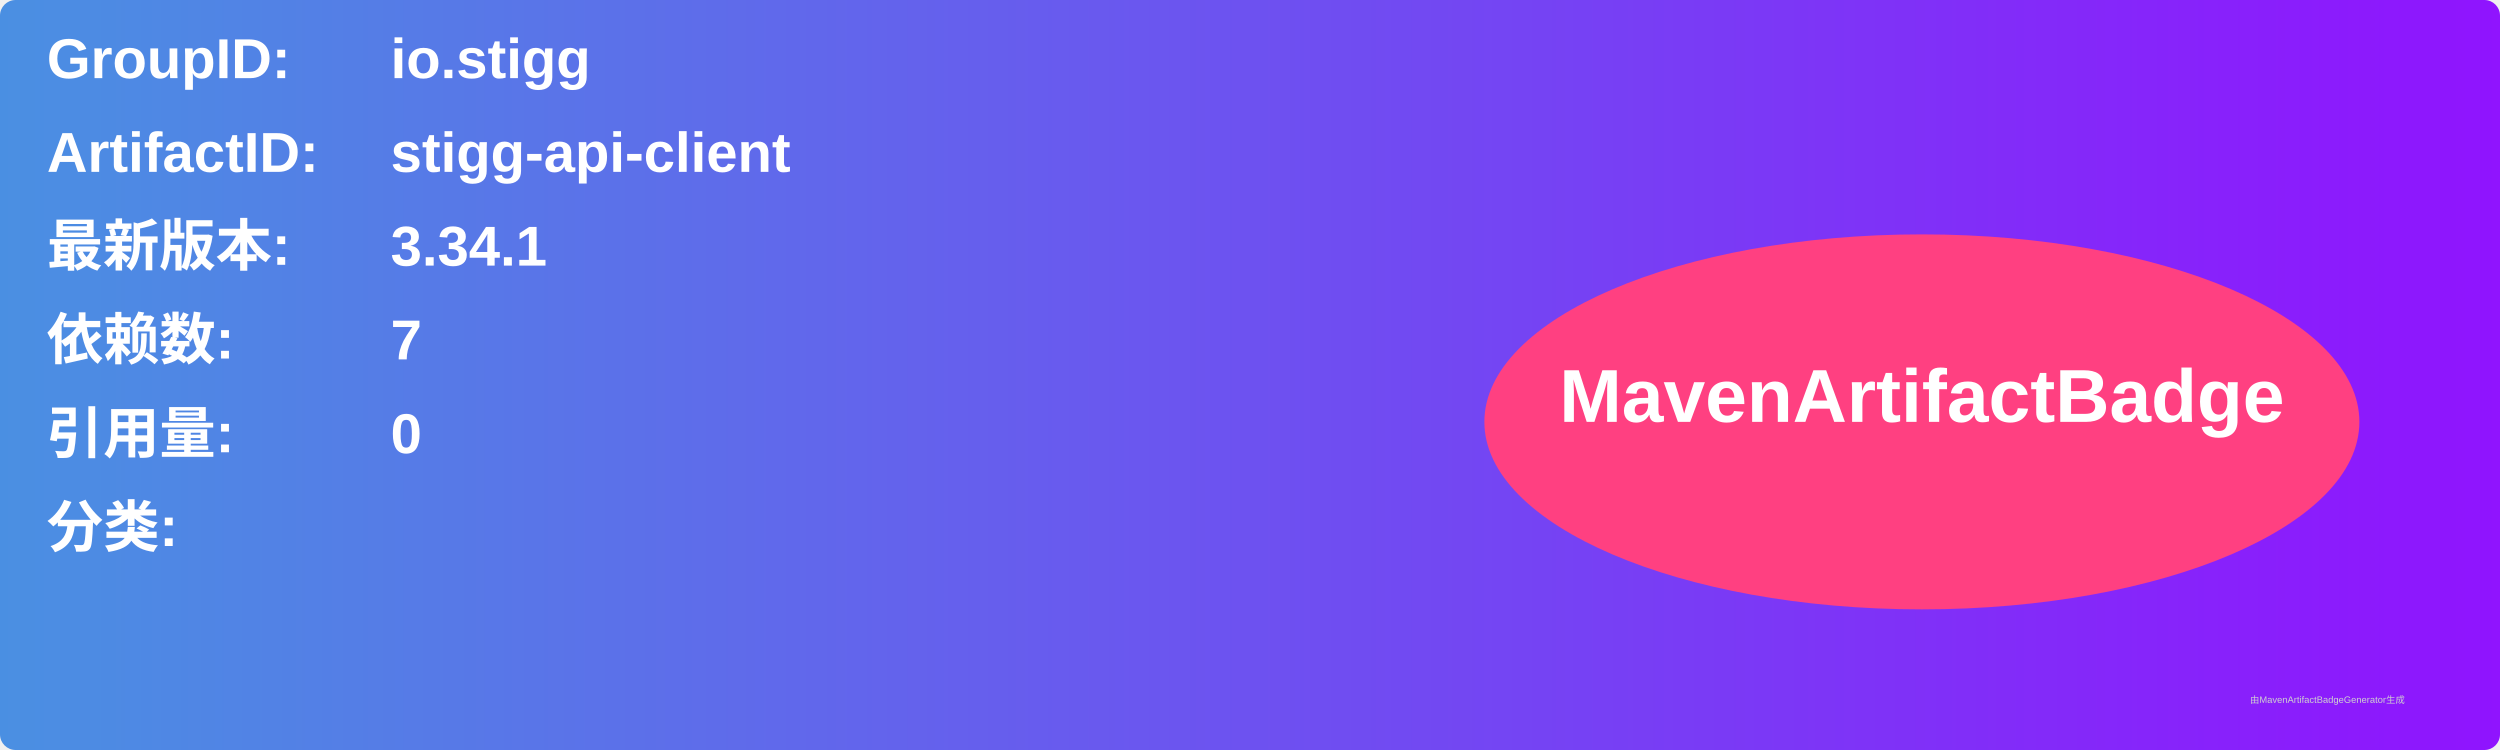
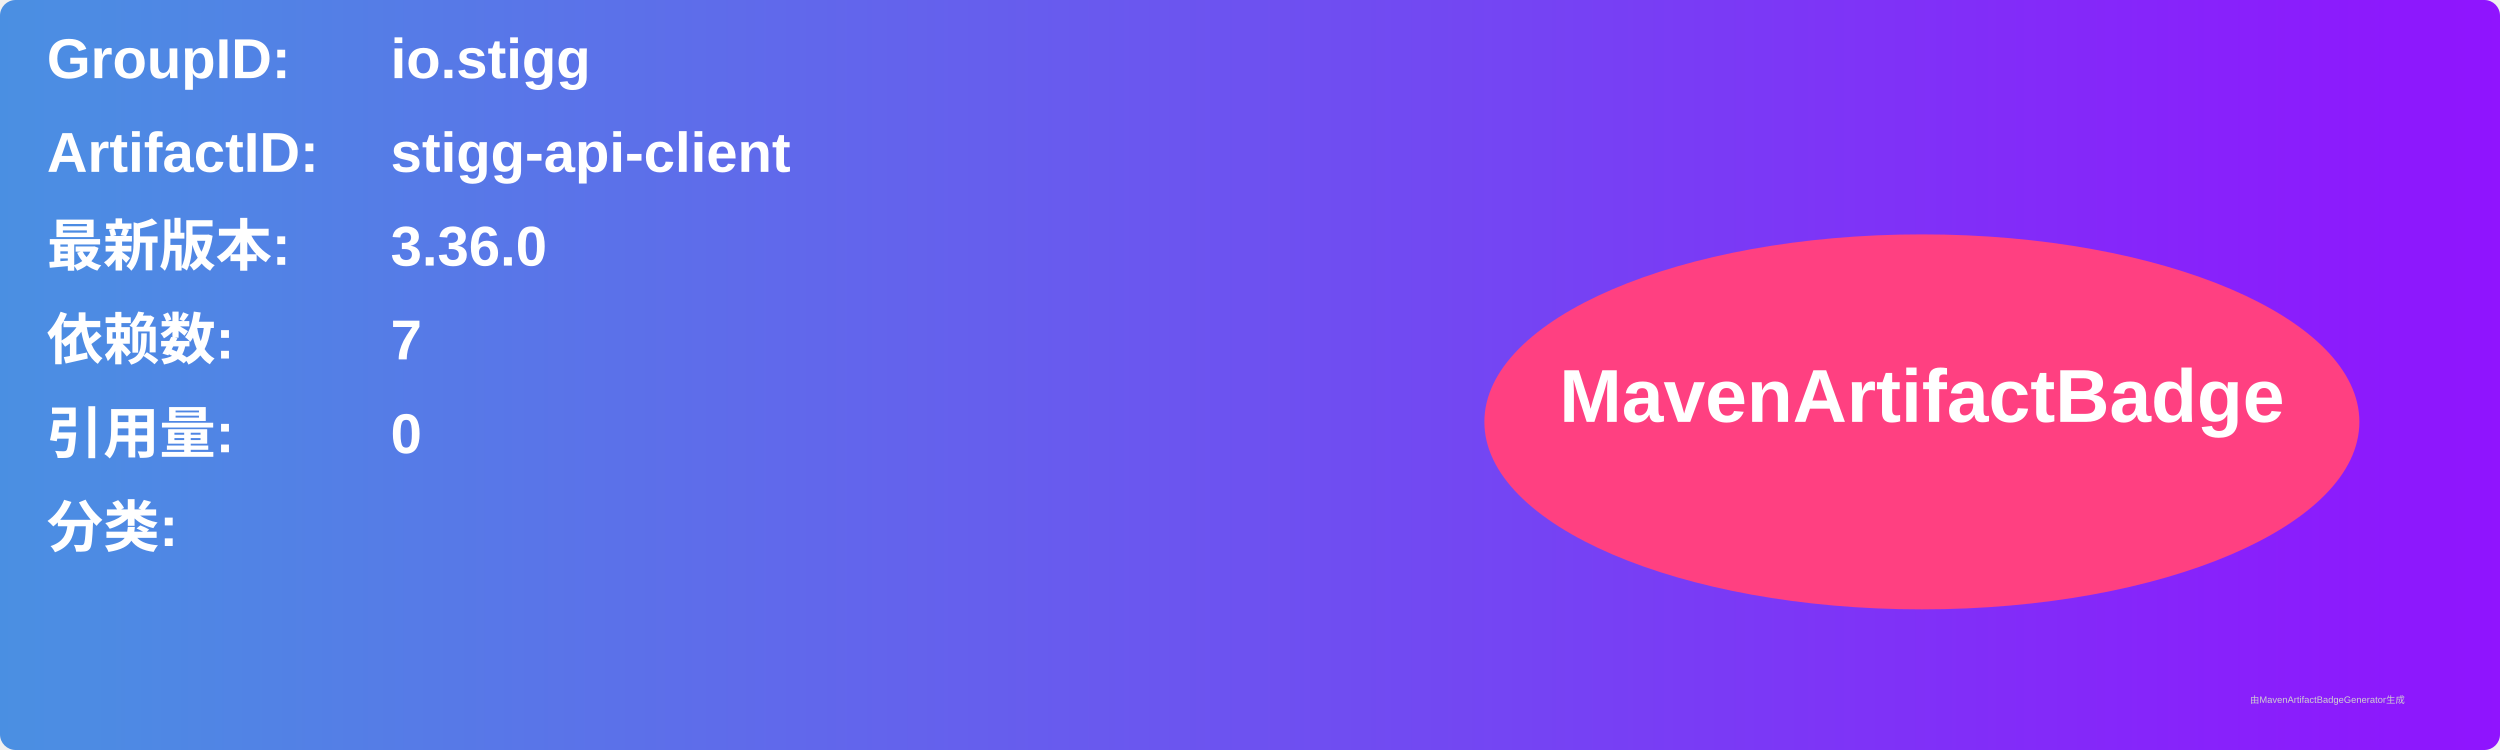
<svg xmlns="http://www.w3.org/2000/svg" width="800" height="240" viewBox="0 0 800 240">
  <linearGradient id="grad" x1="0%" y1="0%" x2="100%" y2="0%">
    <stop offset="0%" stop-color="#4a90e2" />
    <stop offset="100%" stop-color="#9013fe" />
  </linearGradient>
  <rect width="100%" height="100%" rx="5" ry="5" fill="url(#grad)" />
  <g transform="translate(15, 15)">
    <text x="0" y="10" font-family="Arial" font-size="18" fill="white" font-weight="bold" width="260">GroupID:</text>
    <text x="110" y="10" font-family="Arial" font-size="18" fill="white" font-weight="bold" width="460">io.stigg</text>
    <text x="0" y="40" font-family="Arial" font-size="18" fill="white" font-weight="bold" width="260">ArtifactID:</text>
    <text x="110" y="40" font-family="Arial" font-size="18" fill="white" font-weight="bold" width="460">stigg-api-client</text>
    <text x="0" y="70" font-family="Arial" font-size="18" fill="white" font-weight="bold">最新版本:</text>
    <text x="110" y="70" font-family="Arial" font-size="18" fill="white" font-weight="bold">
-       <tspan font-weight="bold">3.34.1</tspan>
+       <tspan font-weight="bold">3.36.0</tspan>
    </text>
    <text x="0" y="100" font-family="Arial" font-size="18" fill="white" font-weight="bold">依赖数: </text>
    <text x="110" y="100" font-family="Arial" font-size="18" fill="white">
      <tspan font-weight="bold">7</tspan>
    </text>
    <text x="0" y="130" font-family="Arial" font-size="18" fill="white" font-weight="bold">引用量: </text>
    <text x="110" y="130" font-family="Arial" font-size="18" fill="white">
      <tspan font-weight="bold">0</tspan>
    </text>
    <text x="0" y="160" font-family="Arial" font-size="18" fill="white" font-weight="bold">分类:</text>
    <text x="10" y="190" font-family="Arial" font-size="10" fill="white">
      <tspan font-weight="bold" />
    </text>
    <ellipse cx="600" cy="120" rx="140" ry="60" fill="#ff4081" />
    <text x="600" y="120" text-anchor="middle" font-family="Arial" font-size="24" fill="white" font-weight="bold">MavenArtifactBadge</text>
  </g>
  <text x="720" y="225" font-family="Arial" font-size="3" fill="#d0d0d0">由MavenArtifactBadgeGenerator生成</text>
</svg>
